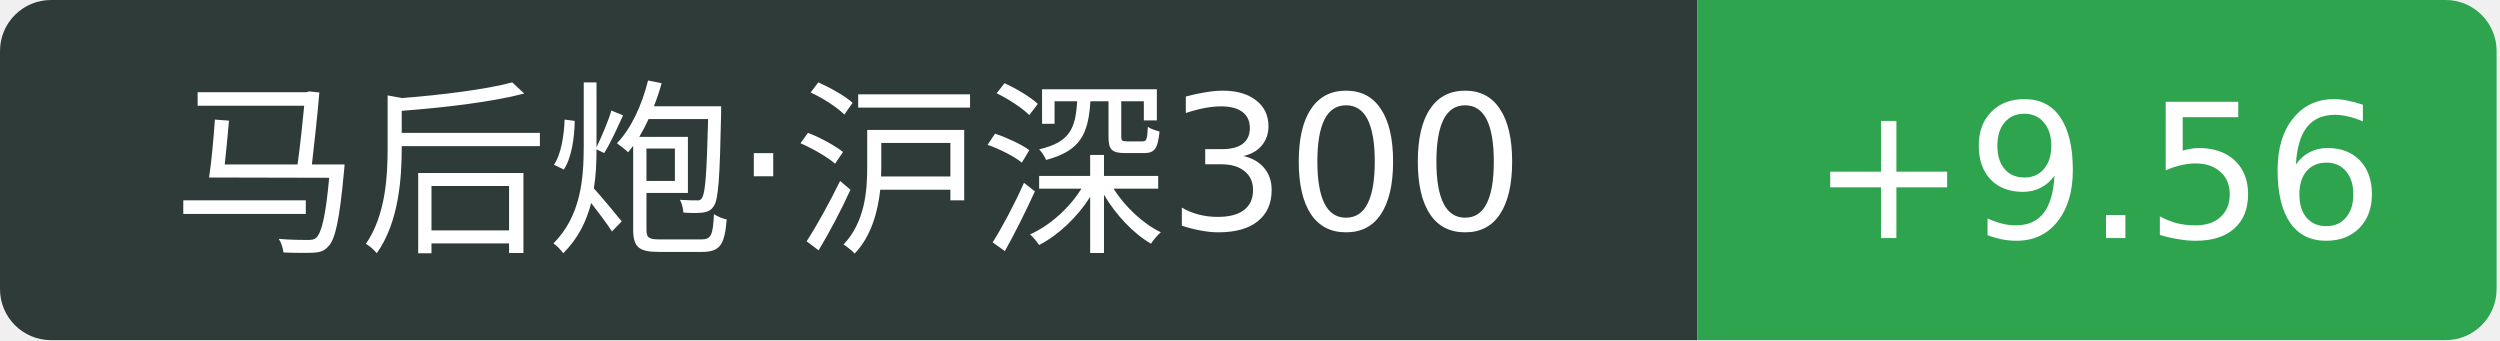
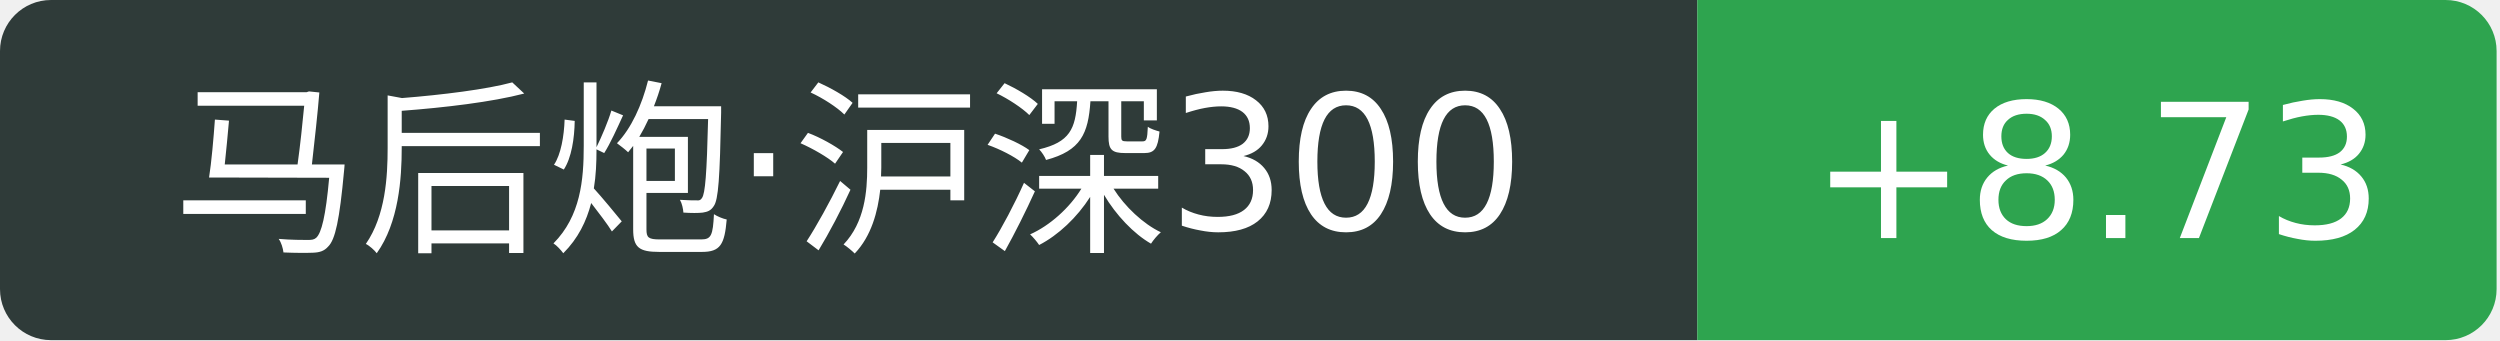
<svg xmlns="http://www.w3.org/2000/svg" width="147" height="20">
  <path d="M3 0 h96.8 v20 h-96.8 a3 3 0 0 1 -3 -3 v-14 a3 3 0 0 1 3 -3 Z" fill="#2f3b39" />
  <path d="M99.8 0 h44.0 a3 3 0 0 1 3 3 v14 a3 3 0 0 1 -3 3 h-44.0 v-20 Z" fill="#2ea44f" />
  <text x="49.9" y="14" fill="#fff" text-anchor="middle" font-family="Verdana,DejaVu Sans,Geneva,sans-serif" font-size="11">马后炮·沪深300</text>
-   <text x="123.3" y="14" fill="#fff" text-anchor="middle" font-family="Verdana,DejaVu Sans,Geneva,sans-serif" font-size="11">+9.56</text>
+   <text x="123.3" y="14" fill="#fff" text-anchor="middle" font-family="Verdana,DejaVu Sans,Geneva,sans-serif" font-size="11">+8.73</text>
</svg>
